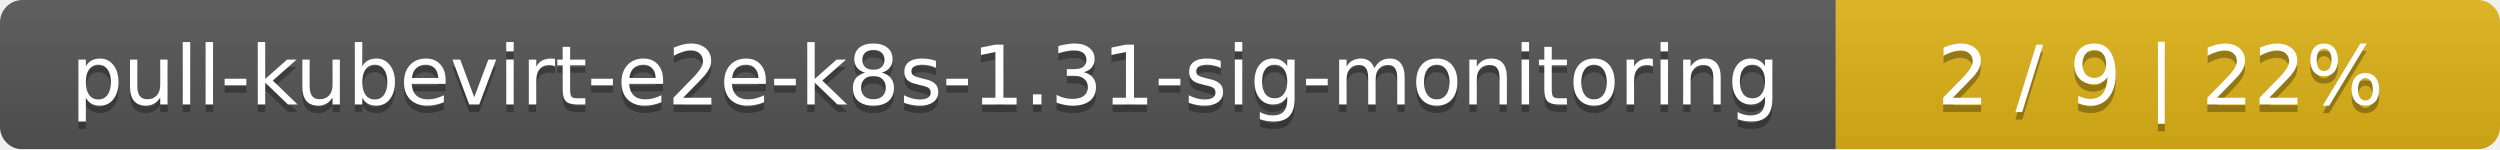
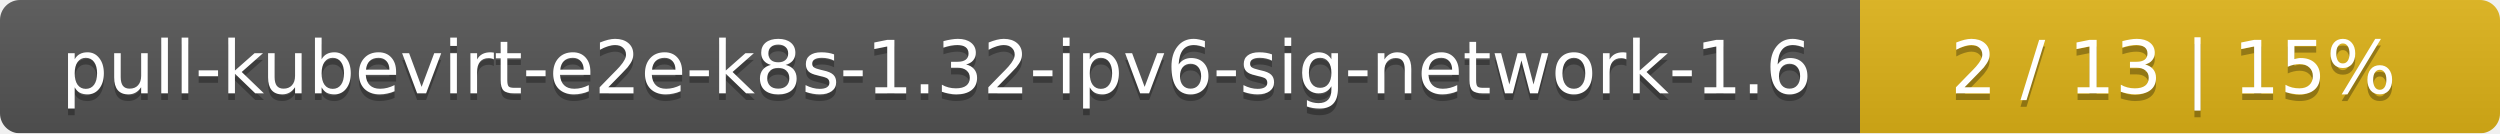
- <svg xmlns="http://www.w3.org/2000/svg" width="335" height="20">
+ <svg xmlns="http://www.w3.org/2000/svg" width="375" height="20">
  <linearGradient id="smooth" x2="0" y2="100%">
    <stop offset="0" stop-color="#bbb" stop-opacity=".1" />
    <stop offset="1" stop-opacity=".1" />
  </linearGradient>
  <mask id="round">
-     <rect width="335" height="20" rx="3" fill="#fff" />
+     <rect width="375" height="20" rx="3" fill="#fff" />
  </mask>
  <g mask="url(#round)">
-     <rect width="246" height="20" fill="#555" />
-     <rect x="246" width="89" height="20" fill="#dfb317" />
-     <rect width="335" height="20" fill="url(#smooth)" />
+     <rect width="279" height="20" fill="#555" />
+     <rect x="279" width="96" height="20" fill="#dfb317" />
+     <rect width="375" height="20" fill="url(#smooth)" />
  </g>
  <g fill="#fff" text-anchor="middle" font-family="DejaVu Sans,Verdana,Geneva,sans-serif" font-size="11">
-     <text x="124" y="15" fill="#010101" fill-opacity=".3">pull-kubevirt-e2e-k8s-1.31-sig-monitoring</text>
-     <text x="124" y="14">pull-kubevirt-e2e-k8s-1.31-sig-monitoring</text>
-     <text x="289.5" y="15" fill="#010101" fill-opacity=".3">2 / 9    |    22%</text>
-     <text x="289.5" y="14">2 / 9    |    22%</text>
+     <text x="140.5" y="15" fill="#010101" fill-opacity=".3">pull-kubevirt-e2e-k8s-1.32-ipv6-sig-network-1.6</text>
+     <text x="140.5" y="14">pull-kubevirt-e2e-k8s-1.32-ipv6-sig-network-1.6</text>
+     <text x="326" y="15" fill="#010101" fill-opacity=".3">2 / 13    |    15%</text>
+     <text x="326" y="14">2 / 13    |    15%</text>
  </g>
</svg>
